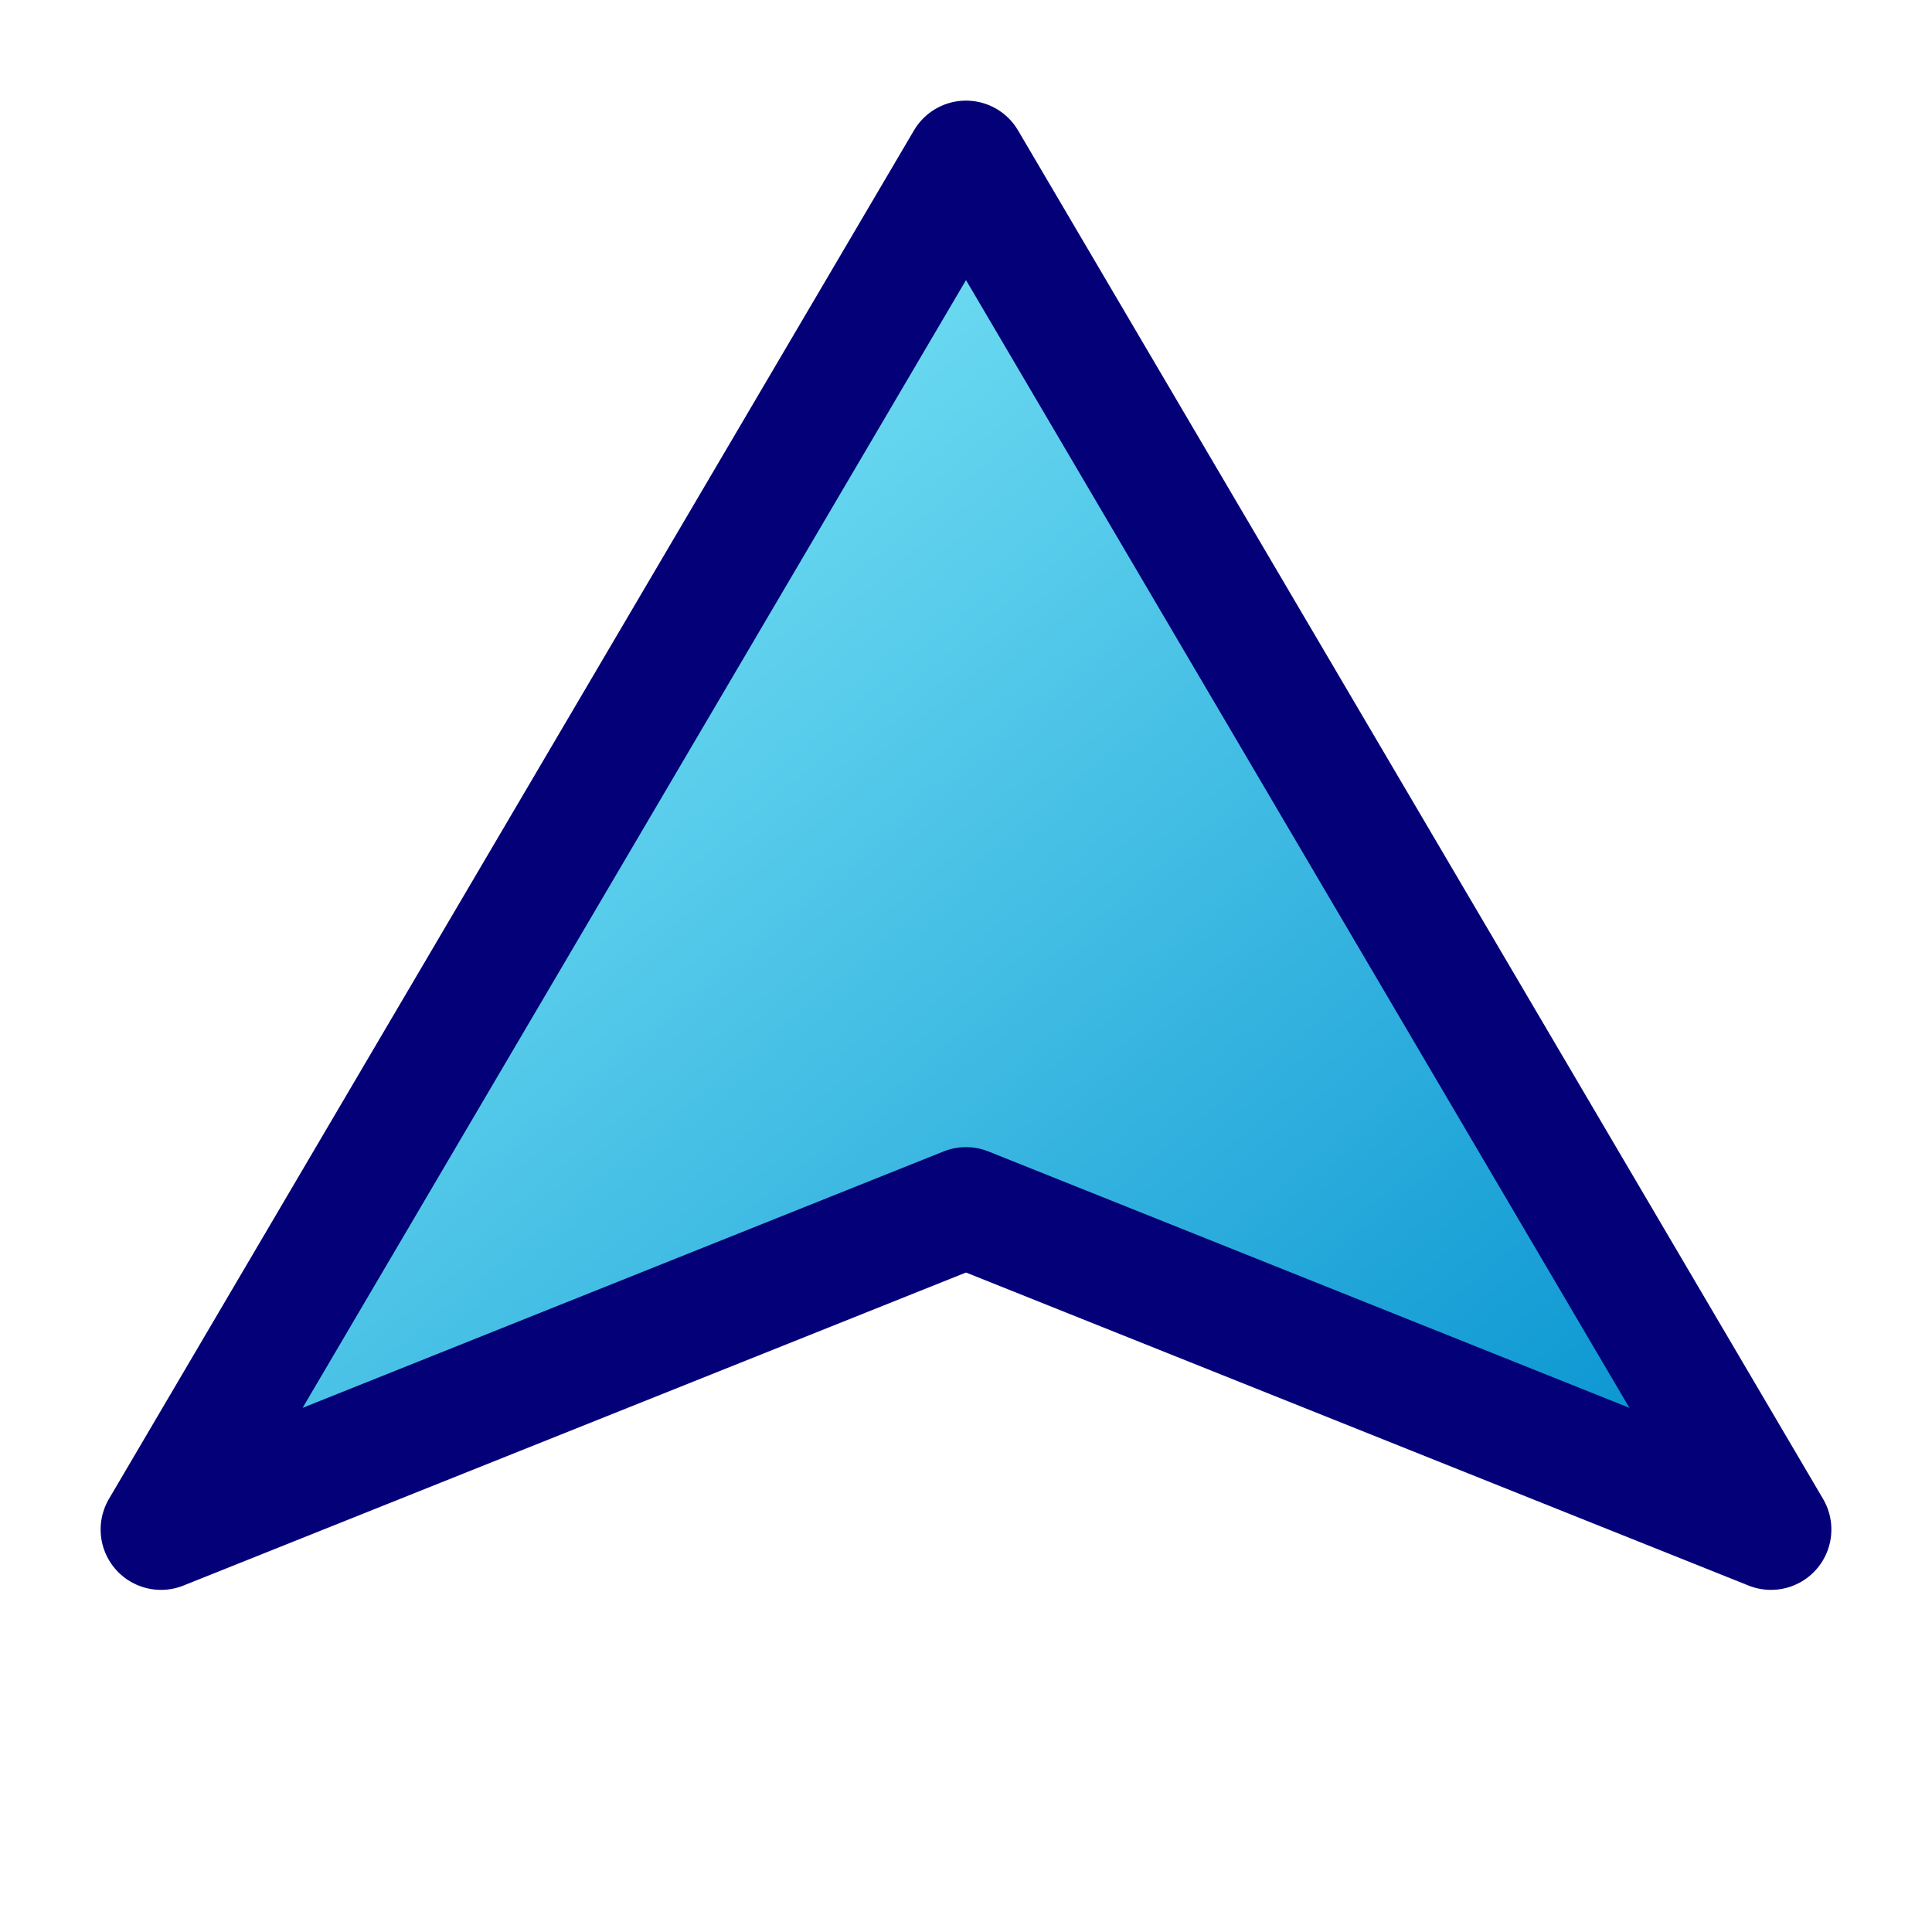
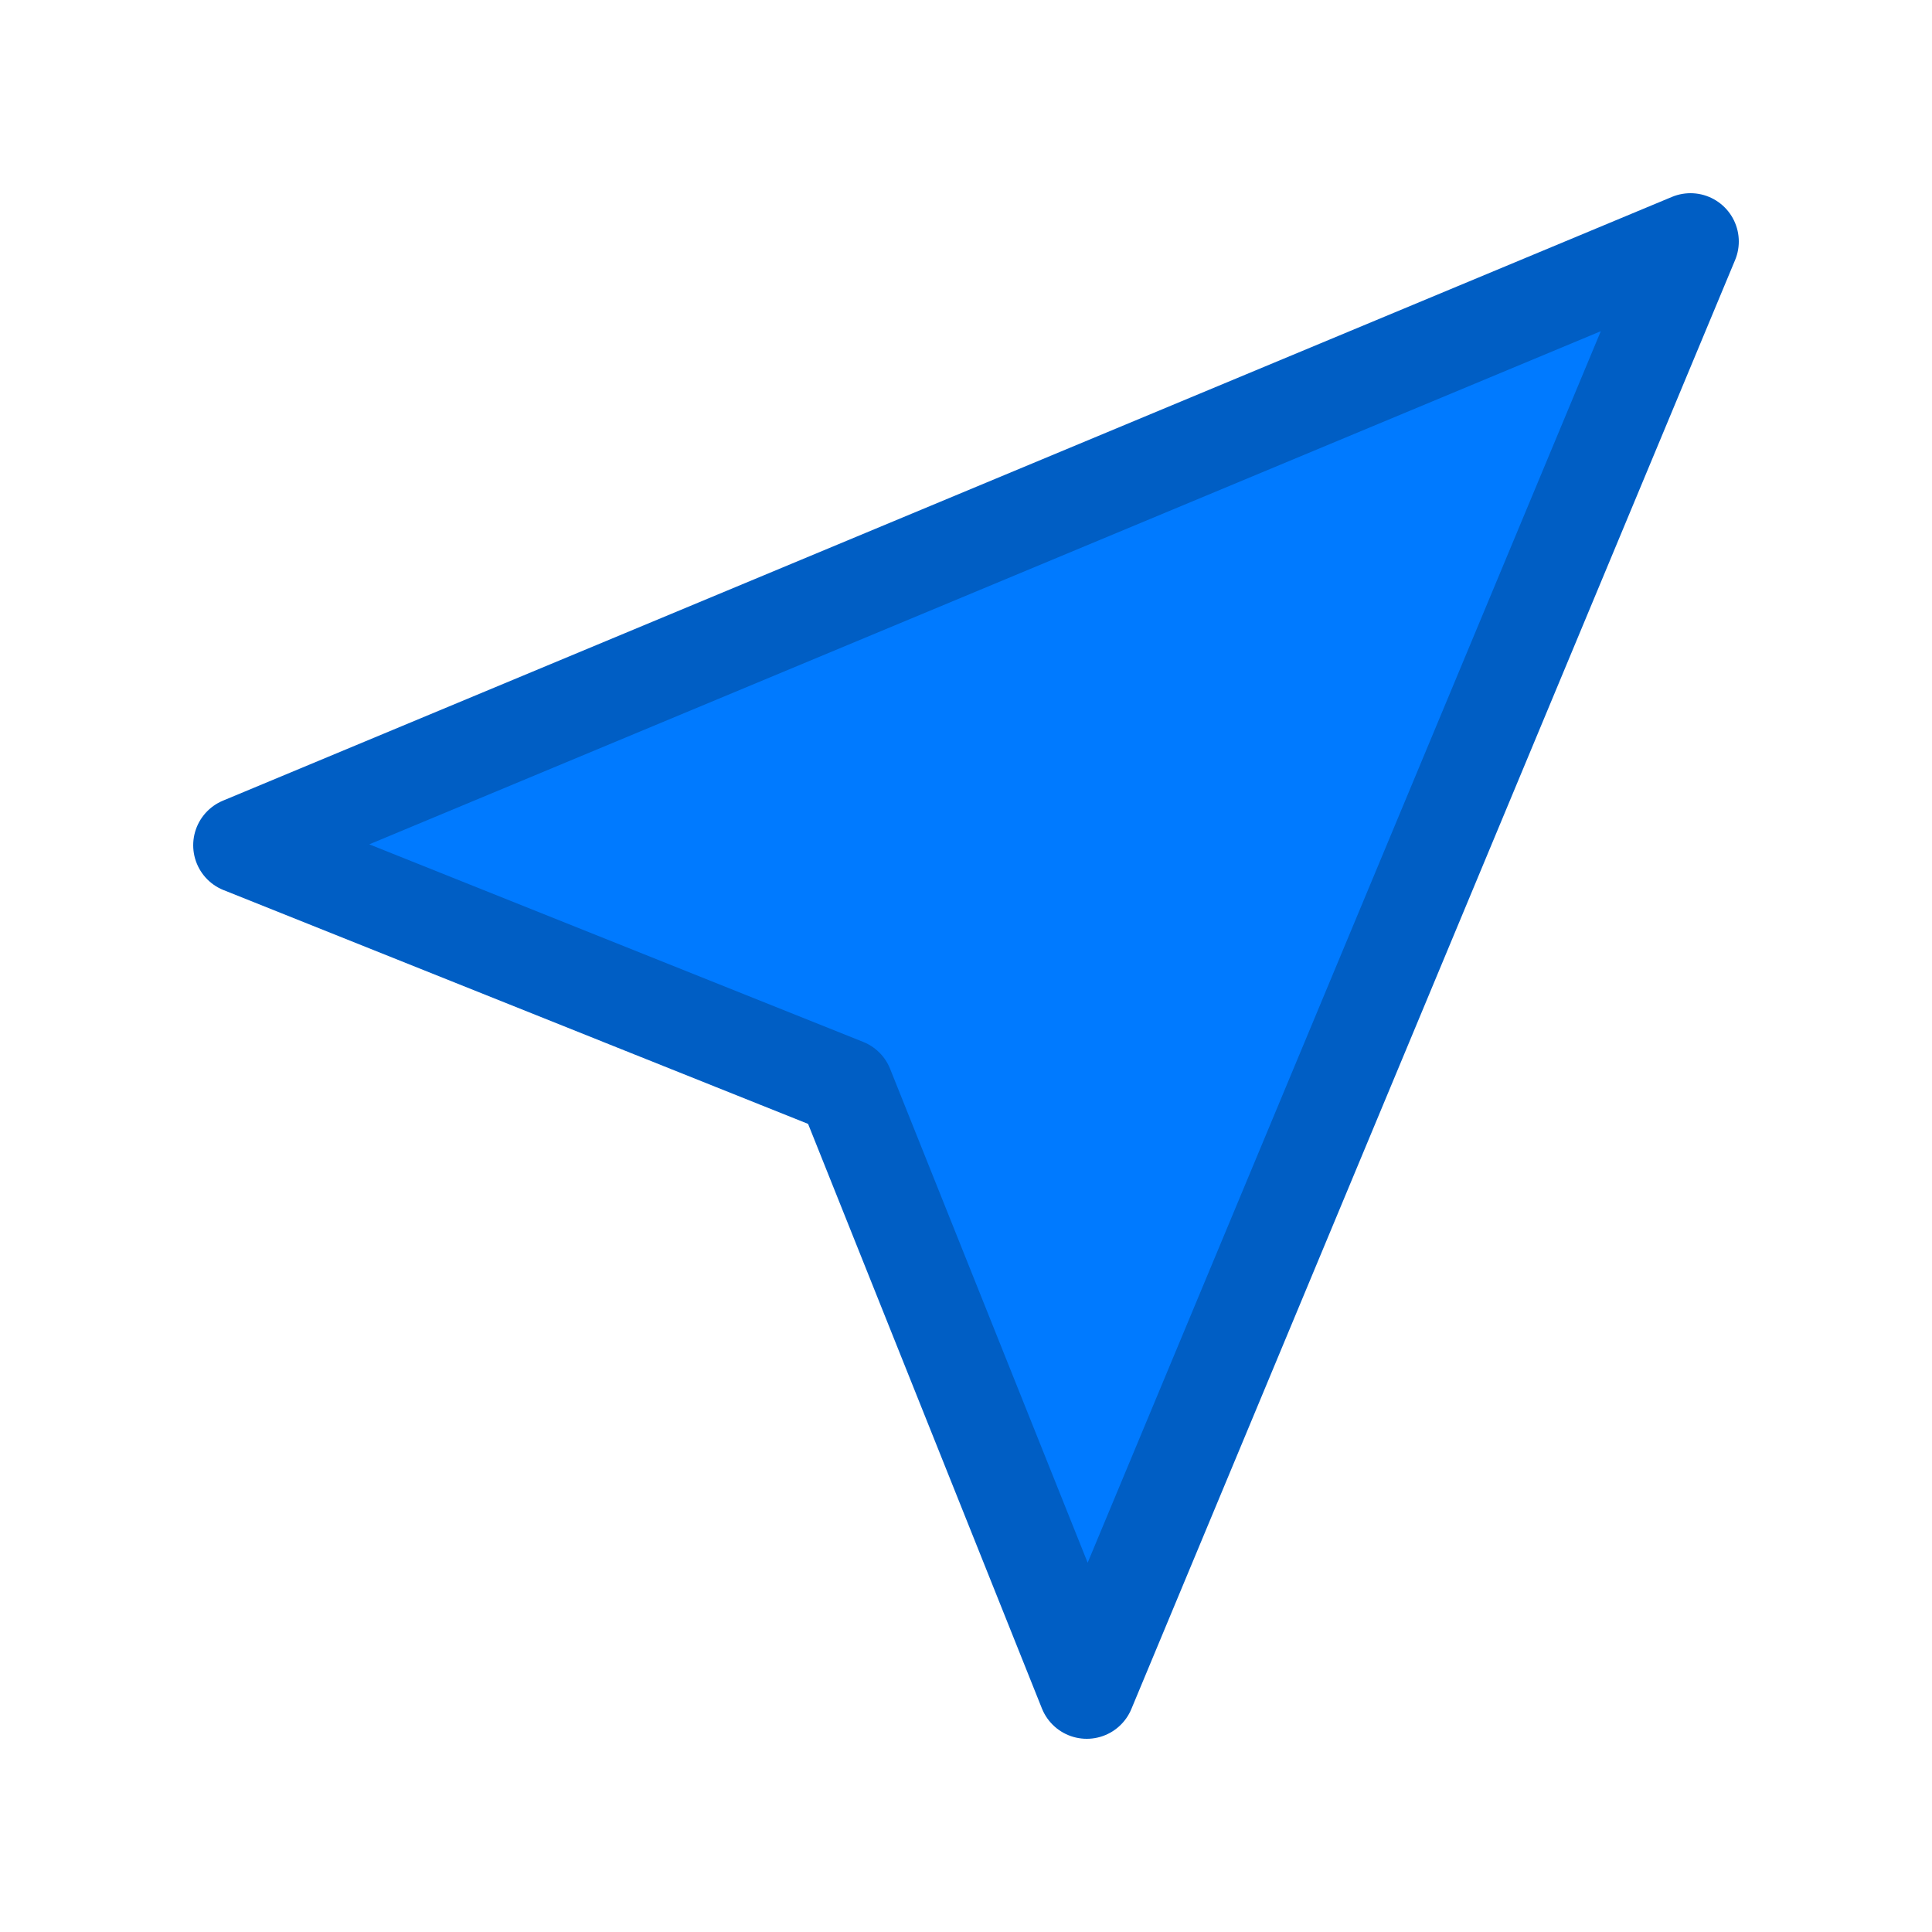
<svg xmlns="http://www.w3.org/2000/svg" viewBox="0 0 24 24">
-   <defs>
-     <linearGradient id="g" x1="0%" y1="0%" x2="100%" y2="100%">
-       <stop offset="0%" stop-color="#95f7ff" />
-       <stop offset="100%" stop-color="#008ece" />
-     </linearGradient>
-   </defs>
-   <path fill="url(#g)" stroke="#040077" stroke-width="1.5" stroke-linejoin="round" d="M12 2 L22 19 L12 15 L2 19 Z" />
+   <path fill="#007AFF" stroke="#005EC4" stroke-width="1.2" stroke-linejoin="round" d="M21 3 3 10.5 10.5 13.5 13.5 21Z" />
</svg>
